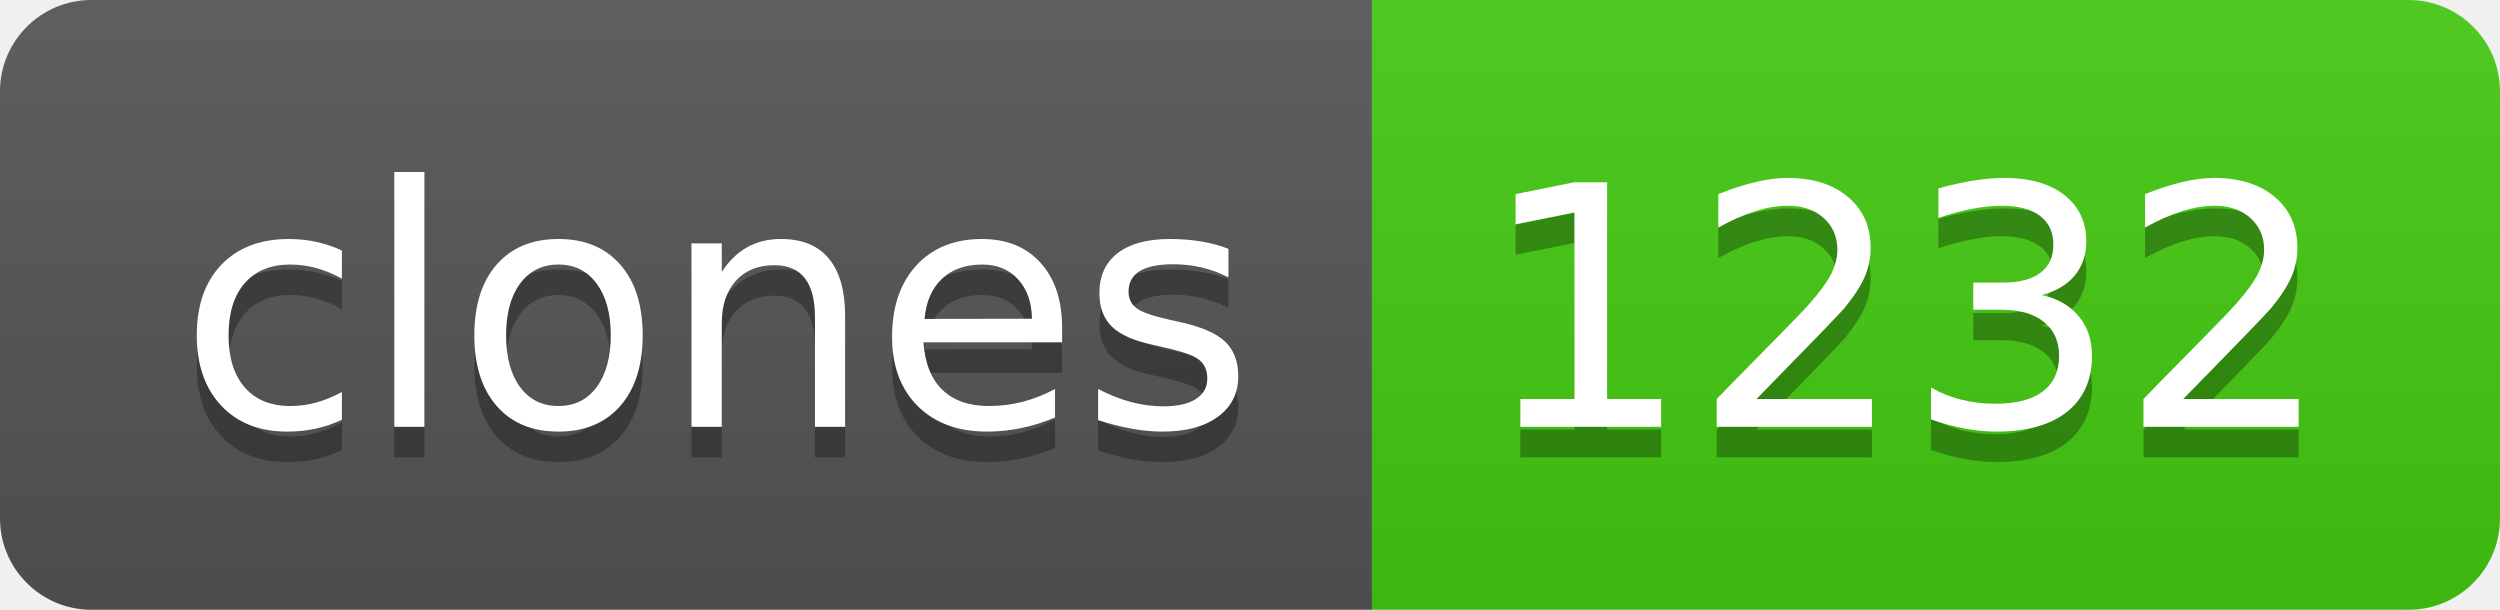
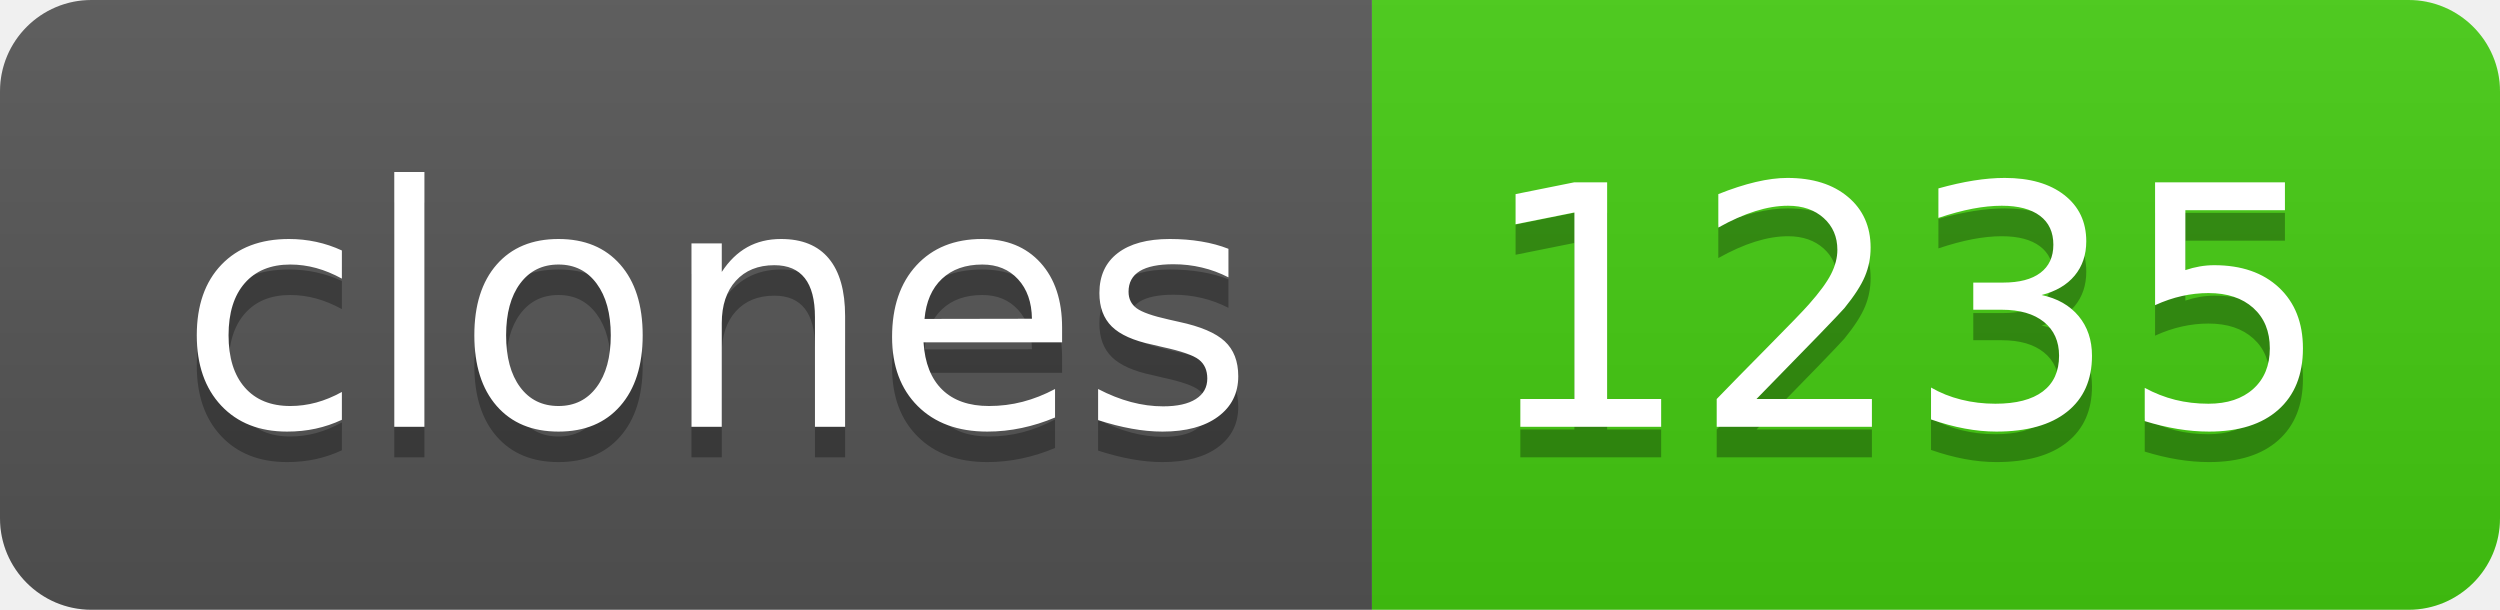
- <svg xmlns="http://www.w3.org/2000/svg" width="82" height="20" role="img" aria-label="clones: 1232">
+ <svg xmlns="http://www.w3.org/2000/svg" width="82" height="20" role="img" aria-label="clones: 1235">
  <linearGradient id="s" x2="0" y2="100%">
    <stop offset="0" stop-color="#bbb" stop-opacity=".1" />
    <stop offset="1" stop-opacity=".1" />
  </linearGradient>
  <clipPath id="r">
    <rect width="82" height="20" rx="3" fill="#fff" />
  </clipPath>
  <g clip-path="url(#r)">
    <rect width="45" height="20" fill="#555" />
    <rect x="45" width="37" height="20" fill="#4c1" />
    <rect width="82" height="20" fill="url(#s)" />
  </g>
  <g fill="#fff" text-anchor="middle" font-family="Verdana,Geneva,DejaVu Sans,sans-serif" text-rendering="geometricPrecision" font-size="110">
    <text aria-hidden="true" x="235" y="150" fill="#010101" fill-opacity=".3" transform="scale(.1)" textLength="350">clones</text>
    <text x="235" y="140" transform="scale(.1)" fill="#fff" textLength="350">clones</text>
-     <text aria-hidden="true" x="625" y="150" fill="#010101" fill-opacity=".3" transform="scale(.1)" textLength="270">1232</text>
-     <text x="625" y="140" transform="scale(.1)" fill="#fff" textLength="270">1232</text>
+     <text aria-hidden="true" x="625" y="150" fill="#010101" fill-opacity=".3" transform="scale(.1)" textLength="270">1235</text>
+     <text x="625" y="140" transform="scale(.1)" fill="#fff" textLength="270">1235</text>
  </g>
</svg>
